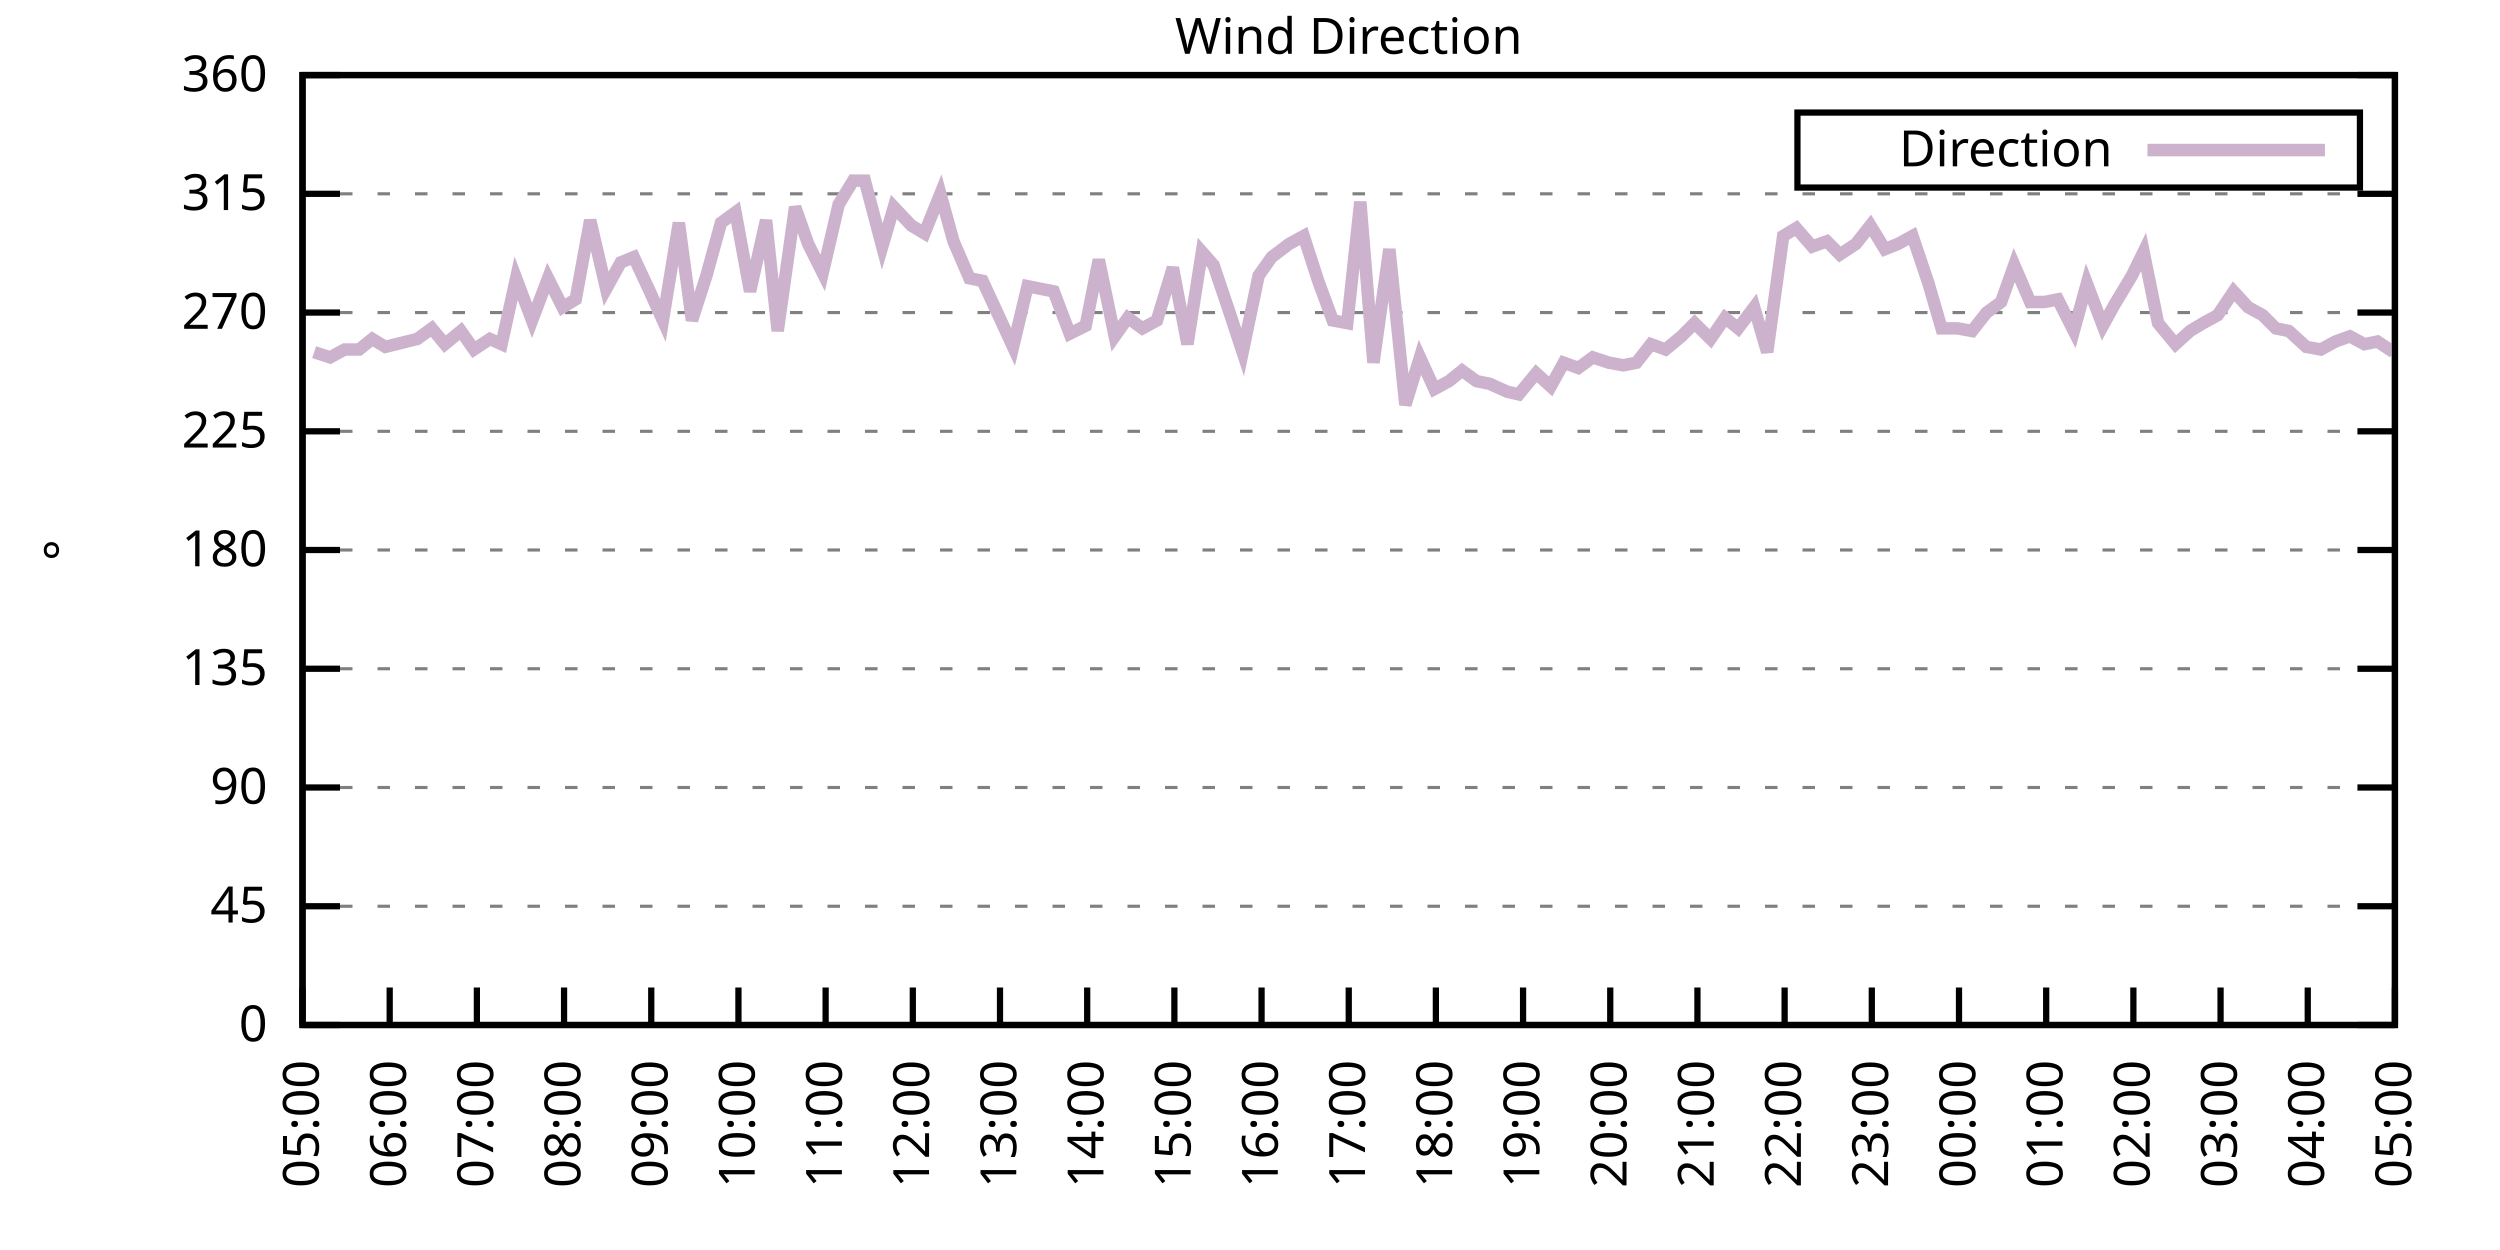
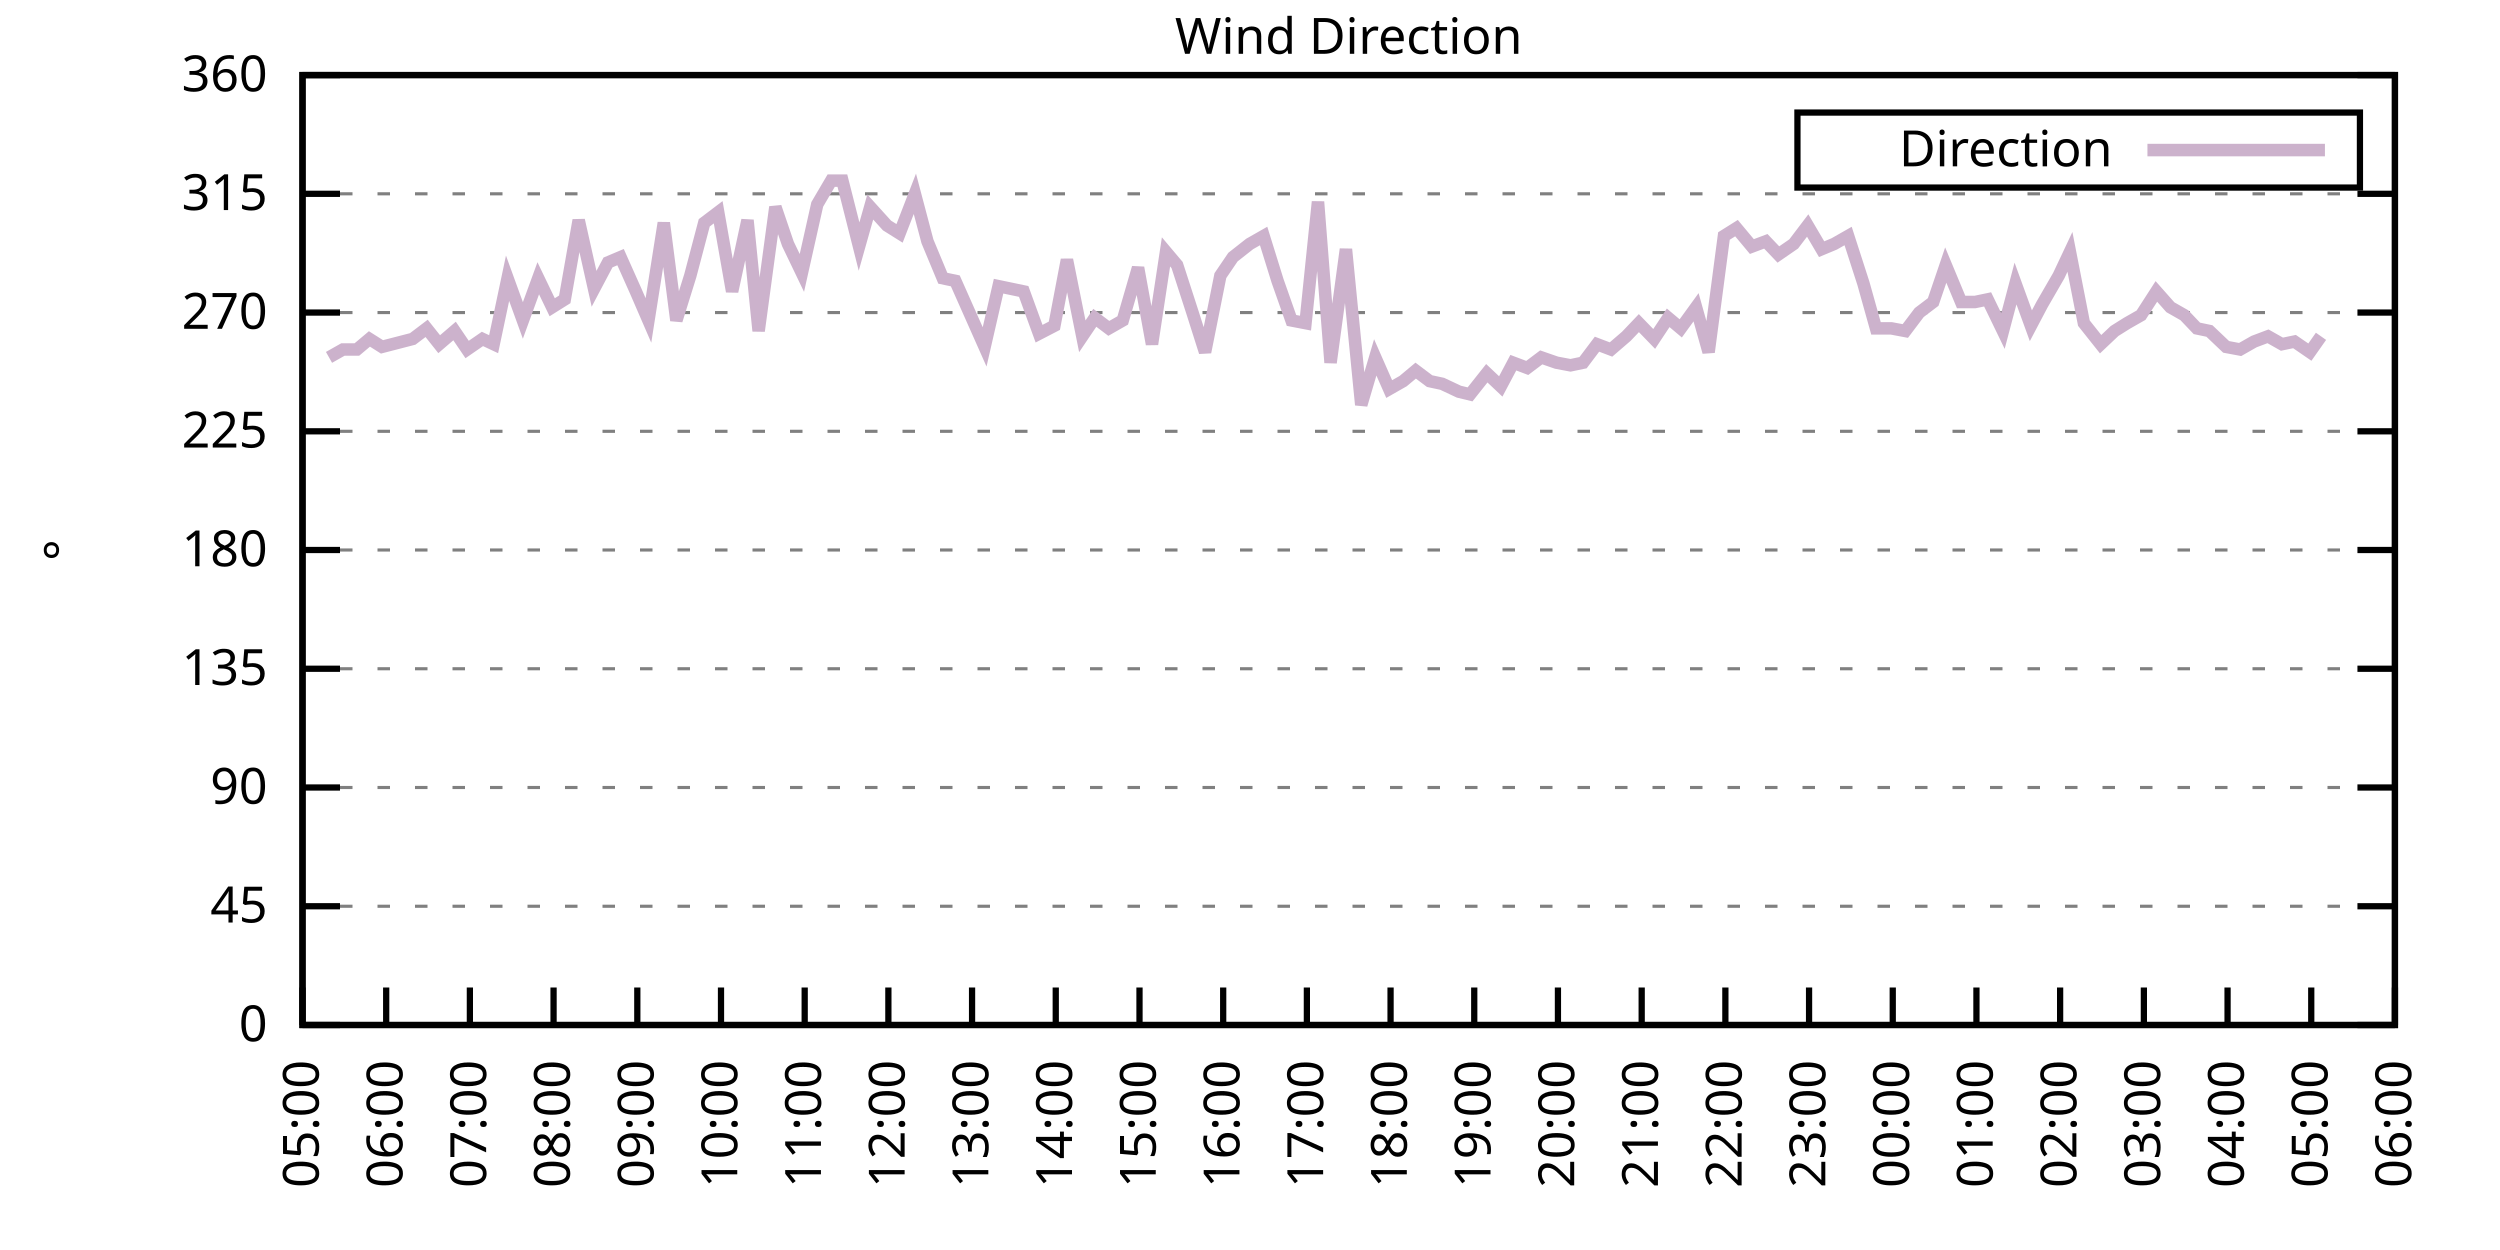
<svg xmlns="http://www.w3.org/2000/svg" xmlns:xlink="http://www.w3.org/1999/xlink" width="400" height="200" viewBox="0 0 400 200">
  <g id="gnuplot_canvas">
    <rect x="0" y="0" width="400" height="200" fill="none" />
    <defs>
      <circle id="gpDot" r="0.5" stroke-width="0.5" stroke="currentColor" />
      <path id="gpPt0" stroke-width="0.333" stroke="currentColor" d="M-1,0 h2 M0,-1 v2" />
      <path id="gpPt1" stroke-width="0.333" stroke="currentColor" d="M-1,-1 L1,1 M1,-1 L-1,1" />
      <path id="gpPt2" stroke-width="0.333" stroke="currentColor" d="M-1,0 L1,0 M0,-1 L0,1 M-1,-1 L1,1 M-1,1 L1,-1" />
      <rect id="gpPt3" stroke-width="0.333" stroke="currentColor" x="-1" y="-1" width="2" height="2" />
      <rect id="gpPt4" stroke-width="0.333" stroke="currentColor" fill="currentColor" x="-1" y="-1" width="2" height="2" />
      <circle id="gpPt5" stroke-width="0.333" stroke="currentColor" cx="0" cy="0" r="1" />
      <use xlink:href="#gpPt5" id="gpPt6" fill="currentColor" stroke="none" />
      <path id="gpPt7" stroke-width="0.333" stroke="currentColor" d="M0,-1.33 L-1.33,0.67 L1.33,0.67 z" />
      <use xlink:href="#gpPt7" id="gpPt8" fill="currentColor" stroke="none" />
      <use xlink:href="#gpPt7" id="gpPt9" stroke="currentColor" transform="rotate(180)" />
      <use xlink:href="#gpPt9" id="gpPt10" fill="currentColor" stroke="none" />
      <use xlink:href="#gpPt3" id="gpPt11" stroke="currentColor" transform="rotate(45)" />
      <use xlink:href="#gpPt11" id="gpPt12" fill="currentColor" stroke="none" />
      <path id="gpPt13" stroke-width="0.333" stroke="currentColor" d="M0,1.330 L1.265,0.411 L0.782,-1.067 L-0.782,-1.076 L-1.265,0.411 z" />
      <use xlink:href="#gpPt13" id="gpPt14" fill="currentColor" stroke="none" />
      <filter id="textbox" filterUnits="objectBoundingBox" x="0" y="0" height="1" width="1">
        <feFlood flood-color="white" flood-opacity="1" result="bgnd" />
        <feComposite in="SourceGraphic" in2="bgnd" operator="atop" />
      </filter>
      <filter id="greybox" filterUnits="objectBoundingBox" x="0" y="0" height="1" width="1">
        <feFlood flood-color="lightgrey" flood-opacity="1" result="grey" />
        <feComposite in="SourceGraphic" in2="grey" operator="atop" />
      </filter>
    </defs>
    <g fill="none" color="white" stroke="currentColor" stroke-width="1.00" stroke-linecap="butt" stroke-linejoin="miter">
</g>
    <g fill="none" color="black" stroke="currentColor" stroke-width="1.00" stroke-linecap="butt" stroke-linejoin="miter">
      <g stroke="none" shape-rendering="crispEdges">
        <polygon fill="rgb(255, 255, 255)" points="48.40,164.00 383.18,164.00 383.18,12.02 48.40,12.02 " />
      </g>
    </g>
    <g fill="none" color="black" stroke="currentColor" stroke-width="1.00" stroke-linecap="butt" stroke-linejoin="miter">
</g>
    <g fill="none" color="black" stroke="black" stroke-width="0.50" stroke-linecap="butt" stroke-linejoin="miter">
</g>
    <g fill="none" color="gray" stroke="currentColor" stroke-width="0.50" stroke-linecap="butt" stroke-linejoin="miter">
      <path stroke="gray" stroke-dasharray="2,4" class="gridline" d="M48.40,164.00 L383.19,164.00  " />
    </g>
    <g fill="none" color="gray" stroke="gray" stroke-width="1.00" stroke-linecap="butt" stroke-linejoin="miter">
</g>
    <g fill="none" color="black" stroke="currentColor" stroke-width="1.00" stroke-linecap="butt" stroke-linejoin="miter">
      <path stroke="black" d="M48.40,164.00 L54.40,164.00 M383.19,164.00 L377.19,164.00  " />
      <g transform="translate(42.80,166.60)" stroke="none" fill="black" font-family="Sans" font-size="8.00" text-anchor="end">
        <text>
          <tspan font-family="Sans"> 0</tspan>
        </text>
      </g>
    </g>
    <g fill="none" color="black" stroke="currentColor" stroke-width="1.00" stroke-linecap="butt" stroke-linejoin="miter">
</g>
    <g fill="none" color="black" stroke="black" stroke-width="0.50" stroke-linecap="butt" stroke-linejoin="miter">
</g>
    <g fill="none" color="gray" stroke="currentColor" stroke-width="0.50" stroke-linecap="butt" stroke-linejoin="miter">
      <path stroke="gray" stroke-dasharray="2,4" class="gridline" d="M48.40,145.00 L383.19,145.00  " />
    </g>
    <g fill="none" color="gray" stroke="gray" stroke-width="1.00" stroke-linecap="butt" stroke-linejoin="miter">
</g>
    <g fill="none" color="black" stroke="currentColor" stroke-width="1.00" stroke-linecap="butt" stroke-linejoin="miter">
      <path stroke="black" d="M48.40,145.00 L54.40,145.00 M383.19,145.00 L377.19,145.00  " />
      <g transform="translate(42.80,147.60)" stroke="none" fill="black" font-family="Sans" font-size="8.00" text-anchor="end">
        <text>
          <tspan font-family="Sans"> 45</tspan>
        </text>
      </g>
    </g>
    <g fill="none" color="black" stroke="currentColor" stroke-width="1.00" stroke-linecap="butt" stroke-linejoin="miter">
</g>
    <g fill="none" color="black" stroke="black" stroke-width="0.50" stroke-linecap="butt" stroke-linejoin="miter">
</g>
    <g fill="none" color="gray" stroke="currentColor" stroke-width="0.50" stroke-linecap="butt" stroke-linejoin="miter">
      <path stroke="gray" stroke-dasharray="2,4" class="gridline" d="M48.40,126.00 L383.19,126.00  " />
    </g>
    <g fill="none" color="gray" stroke="gray" stroke-width="1.00" stroke-linecap="butt" stroke-linejoin="miter">
</g>
    <g fill="none" color="black" stroke="currentColor" stroke-width="1.00" stroke-linecap="butt" stroke-linejoin="miter">
      <path stroke="black" d="M48.40,126.00 L54.40,126.00 M383.19,126.00 L377.19,126.00  " />
      <g transform="translate(42.80,128.60)" stroke="none" fill="black" font-family="Sans" font-size="8.00" text-anchor="end">
        <text>
          <tspan font-family="Sans"> 90</tspan>
        </text>
      </g>
    </g>
    <g fill="none" color="black" stroke="currentColor" stroke-width="1.00" stroke-linecap="butt" stroke-linejoin="miter">
</g>
    <g fill="none" color="black" stroke="black" stroke-width="0.50" stroke-linecap="butt" stroke-linejoin="miter">
</g>
    <g fill="none" color="gray" stroke="currentColor" stroke-width="0.50" stroke-linecap="butt" stroke-linejoin="miter">
      <path stroke="gray" stroke-dasharray="2,4" class="gridline" d="M48.40,107.00 L383.19,107.00  " />
    </g>
    <g fill="none" color="gray" stroke="gray" stroke-width="1.00" stroke-linecap="butt" stroke-linejoin="miter">
</g>
    <g fill="none" color="black" stroke="currentColor" stroke-width="1.00" stroke-linecap="butt" stroke-linejoin="miter">
      <path stroke="black" d="M48.40,107.00 L54.40,107.00 M383.19,107.00 L377.19,107.00  " />
      <g transform="translate(42.80,109.60)" stroke="none" fill="black" font-family="Sans" font-size="8.00" text-anchor="end">
        <text>
          <tspan font-family="Sans"> 135</tspan>
        </text>
      </g>
    </g>
    <g fill="none" color="black" stroke="currentColor" stroke-width="1.00" stroke-linecap="butt" stroke-linejoin="miter">
</g>
    <g fill="none" color="black" stroke="black" stroke-width="0.50" stroke-linecap="butt" stroke-linejoin="miter">
</g>
    <g fill="none" color="gray" stroke="currentColor" stroke-width="0.50" stroke-linecap="butt" stroke-linejoin="miter">
      <path stroke="gray" stroke-dasharray="2,4" class="gridline" d="M48.40,88.00 L383.19,88.00  " />
    </g>
    <g fill="none" color="gray" stroke="gray" stroke-width="1.00" stroke-linecap="butt" stroke-linejoin="miter">
</g>
    <g fill="none" color="black" stroke="currentColor" stroke-width="1.00" stroke-linecap="butt" stroke-linejoin="miter">
      <path stroke="black" d="M48.40,88.00 L54.40,88.00 M383.19,88.00 L377.19,88.00  " />
      <g transform="translate(42.80,90.60)" stroke="none" fill="black" font-family="Sans" font-size="8.00" text-anchor="end">
        <text>
          <tspan font-family="Sans"> 180</tspan>
        </text>
      </g>
    </g>
    <g fill="none" color="black" stroke="currentColor" stroke-width="1.00" stroke-linecap="butt" stroke-linejoin="miter">
</g>
    <g fill="none" color="black" stroke="black" stroke-width="0.50" stroke-linecap="butt" stroke-linejoin="miter">
</g>
    <g fill="none" color="gray" stroke="currentColor" stroke-width="0.50" stroke-linecap="butt" stroke-linejoin="miter">
      <path stroke="gray" stroke-dasharray="2,4" class="gridline" d="M48.40,69.01 L383.19,69.01  " />
    </g>
    <g fill="none" color="gray" stroke="gray" stroke-width="1.00" stroke-linecap="butt" stroke-linejoin="miter">
</g>
    <g fill="none" color="black" stroke="currentColor" stroke-width="1.00" stroke-linecap="butt" stroke-linejoin="miter">
      <path stroke="black" d="M48.40,69.01 L54.40,69.01 M383.19,69.01 L377.19,69.01  " />
      <g transform="translate(42.80,71.61)" stroke="none" fill="black" font-family="Sans" font-size="8.00" text-anchor="end">
        <text>
          <tspan font-family="Sans"> 225</tspan>
        </text>
      </g>
    </g>
    <g fill="none" color="black" stroke="currentColor" stroke-width="1.00" stroke-linecap="butt" stroke-linejoin="miter">
</g>
    <g fill="none" color="black" stroke="black" stroke-width="0.50" stroke-linecap="butt" stroke-linejoin="miter">
</g>
    <g fill="none" color="gray" stroke="currentColor" stroke-width="0.50" stroke-linecap="butt" stroke-linejoin="miter">
      <path stroke="gray" stroke-dasharray="2,4" class="gridline" d="M48.40,50.01 L383.19,50.01  " />
    </g>
    <g fill="none" color="gray" stroke="gray" stroke-width="1.00" stroke-linecap="butt" stroke-linejoin="miter">
</g>
    <g fill="none" color="black" stroke="currentColor" stroke-width="1.00" stroke-linecap="butt" stroke-linejoin="miter">
      <path stroke="black" d="M48.40,50.01 L54.40,50.01 M383.19,50.01 L377.19,50.01  " />
      <g transform="translate(42.80,52.61)" stroke="none" fill="black" font-family="Sans" font-size="8.00" text-anchor="end">
        <text>
          <tspan font-family="Sans"> 270</tspan>
        </text>
      </g>
    </g>
    <g fill="none" color="black" stroke="currentColor" stroke-width="1.00" stroke-linecap="butt" stroke-linejoin="miter">
</g>
    <g fill="none" color="black" stroke="black" stroke-width="0.50" stroke-linecap="butt" stroke-linejoin="miter">
</g>
    <g fill="none" color="gray" stroke="currentColor" stroke-width="0.50" stroke-linecap="butt" stroke-linejoin="miter">
      <path stroke="gray" stroke-dasharray="2,4" class="gridline" d="M48.40,31.01 L383.19,31.01  " />
    </g>
    <g fill="none" color="gray" stroke="gray" stroke-width="1.00" stroke-linecap="butt" stroke-linejoin="miter">
</g>
    <g fill="none" color="black" stroke="currentColor" stroke-width="1.00" stroke-linecap="butt" stroke-linejoin="miter">
      <path stroke="black" d="M48.40,31.01 L54.40,31.01 M383.19,31.01 L377.19,31.01  " />
      <g transform="translate(42.80,33.61)" stroke="none" fill="black" font-family="Sans" font-size="8.00" text-anchor="end">
        <text>
          <tspan font-family="Sans"> 315</tspan>
        </text>
      </g>
    </g>
    <g fill="none" color="black" stroke="currentColor" stroke-width="1.00" stroke-linecap="butt" stroke-linejoin="miter">
</g>
    <g fill="none" color="black" stroke="black" stroke-width="0.50" stroke-linecap="butt" stroke-linejoin="miter">
</g>
    <g fill="none" color="gray" stroke="currentColor" stroke-width="0.50" stroke-linecap="butt" stroke-linejoin="miter">
      <path stroke="gray" stroke-dasharray="2,4" class="gridline" d="M48.40,12.01 L383.19,12.01  " />
    </g>
    <g fill="none" color="gray" stroke="gray" stroke-width="1.00" stroke-linecap="butt" stroke-linejoin="miter">
</g>
    <g fill="none" color="black" stroke="currentColor" stroke-width="1.00" stroke-linecap="butt" stroke-linejoin="miter">
      <path stroke="black" d="M48.40,12.01 L54.40,12.01 M383.19,12.01 L377.19,12.01  " />
      <g transform="translate(42.80,14.61)" stroke="none" fill="black" font-family="Sans" font-size="8.00" text-anchor="end">
        <text>
          <tspan font-family="Sans"> 360</tspan>
        </text>
      </g>
    </g>
    <g fill="none" color="black" stroke="currentColor" stroke-width="1.00" stroke-linecap="butt" stroke-linejoin="miter">
      <path stroke="black" d="M48.40,164.00 L48.40,158.00  " />
      <g transform="translate(51.00,169.60) rotate(270.00)" stroke="none" fill="black" font-family="Sans" font-size="8.00" text-anchor="end">
        <text>
          <tspan font-family="Sans">05:00</tspan>
        </text>
      </g>
    </g>
    <g fill="none" color="black" stroke="currentColor" stroke-width="1.00" stroke-linecap="butt" stroke-linejoin="miter">
-       <path stroke="black" d="M62.35,164.00 L62.35,158.00  " />
-       <g transform="translate(64.95,169.60) rotate(270.00)" stroke="none" fill="black" font-family="Sans" font-size="8.00" text-anchor="end">
+       <path stroke="black" d="M61.79,164.00 L61.79,158.00  " />
+       <g transform="translate(64.39,169.60) rotate(270.00)" stroke="none" fill="black" font-family="Sans" font-size="8.00" text-anchor="end">
        <text>
          <tspan font-family="Sans">06:00</tspan>
        </text>
      </g>
    </g>
    <g fill="none" color="black" stroke="currentColor" stroke-width="1.00" stroke-linecap="butt" stroke-linejoin="miter">
-       <path stroke="black" d="M76.30,164.00 L76.30,158.00  " />
-       <g transform="translate(78.90,169.60) rotate(270.00)" stroke="none" fill="black" font-family="Sans" font-size="8.00" text-anchor="end">
+       <path stroke="black" d="M75.18,164.00 L75.18,158.00  " />
+       <g transform="translate(77.78,169.60) rotate(270.00)" stroke="none" fill="black" font-family="Sans" font-size="8.00" text-anchor="end">
        <text>
          <tspan font-family="Sans">07:00</tspan>
        </text>
      </g>
    </g>
    <g fill="none" color="black" stroke="currentColor" stroke-width="1.00" stroke-linecap="butt" stroke-linejoin="miter">
-       <path stroke="black" d="M90.25,164.00 L90.25,158.00  " />
-       <g transform="translate(92.85,169.60) rotate(270.00)" stroke="none" fill="black" font-family="Sans" font-size="8.00" text-anchor="end">
+       <path stroke="black" d="M88.57,164.00 L88.57,158.00  " />
+       <g transform="translate(91.17,169.60) rotate(270.00)" stroke="none" fill="black" font-family="Sans" font-size="8.00" text-anchor="end">
        <text>
          <tspan font-family="Sans">08:00</tspan>
        </text>
      </g>
    </g>
    <g fill="none" color="black" stroke="currentColor" stroke-width="1.00" stroke-linecap="butt" stroke-linejoin="miter">
-       <path stroke="black" d="M104.20,164.00 L104.20,158.00  " />
-       <g transform="translate(106.80,169.60) rotate(270.00)" stroke="none" fill="black" font-family="Sans" font-size="8.00" text-anchor="end">
+       <path stroke="black" d="M101.97,164.00 L101.97,158.00  " />
+       <g transform="translate(104.57,169.60) rotate(270.00)" stroke="none" fill="black" font-family="Sans" font-size="8.00" text-anchor="end">
        <text>
          <tspan font-family="Sans">09:00</tspan>
        </text>
      </g>
    </g>
    <g fill="none" color="black" stroke="currentColor" stroke-width="1.00" stroke-linecap="butt" stroke-linejoin="miter">
-       <path stroke="black" d="M118.15,164.00 L118.15,158.00  " />
-       <g transform="translate(120.75,169.60) rotate(270.00)" stroke="none" fill="black" font-family="Sans" font-size="8.00" text-anchor="end">
+       <path stroke="black" d="M115.36,164.00 L115.36,158.00  " />
+       <g transform="translate(117.96,169.60) rotate(270.00)" stroke="none" fill="black" font-family="Sans" font-size="8.00" text-anchor="end">
        <text>
          <tspan font-family="Sans">10:00</tspan>
        </text>
      </g>
    </g>
    <g fill="none" color="black" stroke="currentColor" stroke-width="1.00" stroke-linecap="butt" stroke-linejoin="miter">
-       <path stroke="black" d="M132.10,164.00 L132.10,158.00  " />
-       <g transform="translate(134.70,169.60) rotate(270.00)" stroke="none" fill="black" font-family="Sans" font-size="8.00" text-anchor="end">
+       <path stroke="black" d="M128.75,164.00 L128.75,158.00  " />
+       <g transform="translate(131.35,169.60) rotate(270.00)" stroke="none" fill="black" font-family="Sans" font-size="8.00" text-anchor="end">
        <text>
          <tspan font-family="Sans">11:00</tspan>
        </text>
      </g>
    </g>
    <g fill="none" color="black" stroke="currentColor" stroke-width="1.00" stroke-linecap="butt" stroke-linejoin="miter">
-       <path stroke="black" d="M146.05,164.00 L146.05,158.00  " />
-       <g transform="translate(148.65,169.60) rotate(270.00)" stroke="none" fill="black" font-family="Sans" font-size="8.00" text-anchor="end">
+       <path stroke="black" d="M142.14,164.00 L142.14,158.00  " />
+       <g transform="translate(144.74,169.60) rotate(270.00)" stroke="none" fill="black" font-family="Sans" font-size="8.00" text-anchor="end">
        <text>
          <tspan font-family="Sans">12:00</tspan>
        </text>
      </g>
    </g>
    <g fill="none" color="black" stroke="currentColor" stroke-width="1.00" stroke-linecap="butt" stroke-linejoin="miter">
-       <path stroke="black" d="M160.00,164.00 L160.00,158.00  " />
-       <g transform="translate(162.60,169.60) rotate(270.00)" stroke="none" fill="black" font-family="Sans" font-size="8.00" text-anchor="end">
+       <path stroke="black" d="M155.53,164.00 L155.53,158.00  " />
+       <g transform="translate(158.13,169.60) rotate(270.00)" stroke="none" fill="black" font-family="Sans" font-size="8.00" text-anchor="end">
        <text>
          <tspan font-family="Sans">13:00</tspan>
        </text>
      </g>
    </g>
    <g fill="none" color="black" stroke="currentColor" stroke-width="1.00" stroke-linecap="butt" stroke-linejoin="miter">
-       <path stroke="black" d="M173.95,164.00 L173.95,158.00  " />
-       <g transform="translate(176.55,169.60) rotate(270.00)" stroke="none" fill="black" font-family="Sans" font-size="8.00" text-anchor="end">
+       <path stroke="black" d="M168.92,164.00 L168.92,158.00  " />
+       <g transform="translate(171.52,169.60) rotate(270.00)" stroke="none" fill="black" font-family="Sans" font-size="8.00" text-anchor="end">
        <text>
          <tspan font-family="Sans">14:00</tspan>
        </text>
      </g>
    </g>
    <g fill="none" color="black" stroke="currentColor" stroke-width="1.00" stroke-linecap="butt" stroke-linejoin="miter">
-       <path stroke="black" d="M187.90,164.00 L187.90,158.00  " />
-       <g transform="translate(190.50,169.60) rotate(270.00)" stroke="none" fill="black" font-family="Sans" font-size="8.00" text-anchor="end">
+       <path stroke="black" d="M182.32,164.00 L182.32,158.00  " />
+       <g transform="translate(184.92,169.60) rotate(270.00)" stroke="none" fill="black" font-family="Sans" font-size="8.00" text-anchor="end">
        <text>
          <tspan font-family="Sans">15:00</tspan>
        </text>
      </g>
    </g>
    <g fill="none" color="black" stroke="currentColor" stroke-width="1.00" stroke-linecap="butt" stroke-linejoin="miter">
-       <path stroke="black" d="M201.85,164.00 L201.85,158.00  " />
-       <g transform="translate(204.45,169.60) rotate(270.00)" stroke="none" fill="black" font-family="Sans" font-size="8.00" text-anchor="end">
+       <path stroke="black" d="M195.71,164.00 L195.71,158.00  " />
+       <g transform="translate(198.31,169.60) rotate(270.00)" stroke="none" fill="black" font-family="Sans" font-size="8.00" text-anchor="end">
        <text>
          <tspan font-family="Sans">16:00</tspan>
        </text>
      </g>
    </g>
    <g fill="none" color="black" stroke="currentColor" stroke-width="1.00" stroke-linecap="butt" stroke-linejoin="miter">
-       <path stroke="black" d="M215.80,164.00 L215.80,158.00  " />
-       <g transform="translate(218.40,169.60) rotate(270.00)" stroke="none" fill="black" font-family="Sans" font-size="8.00" text-anchor="end">
+       <path stroke="black" d="M209.10,164.00 L209.10,158.00  " />
+       <g transform="translate(211.70,169.60) rotate(270.00)" stroke="none" fill="black" font-family="Sans" font-size="8.00" text-anchor="end">
        <text>
          <tspan font-family="Sans">17:00</tspan>
        </text>
      </g>
    </g>
    <g fill="none" color="black" stroke="currentColor" stroke-width="1.00" stroke-linecap="butt" stroke-linejoin="miter">
-       <path stroke="black" d="M229.74,164.00 L229.74,158.00  " />
-       <g transform="translate(232.34,169.60) rotate(270.00)" stroke="none" fill="black" font-family="Sans" font-size="8.00" text-anchor="end">
+       <path stroke="black" d="M222.49,164.00 L222.49,158.00  " />
+       <g transform="translate(225.09,169.60) rotate(270.00)" stroke="none" fill="black" font-family="Sans" font-size="8.00" text-anchor="end">
        <text>
          <tspan font-family="Sans">18:00</tspan>
        </text>
      </g>
    </g>
    <g fill="none" color="black" stroke="currentColor" stroke-width="1.00" stroke-linecap="butt" stroke-linejoin="miter">
-       <path stroke="black" d="M243.69,164.00 L243.69,158.00  " />
-       <g transform="translate(246.29,169.60) rotate(270.00)" stroke="none" fill="black" font-family="Sans" font-size="8.00" text-anchor="end">
+       <path stroke="black" d="M235.88,164.00 L235.88,158.00  " />
+       <g transform="translate(238.48,169.60) rotate(270.00)" stroke="none" fill="black" font-family="Sans" font-size="8.00" text-anchor="end">
        <text>
          <tspan font-family="Sans">19:00</tspan>
        </text>
      </g>
    </g>
    <g fill="none" color="black" stroke="currentColor" stroke-width="1.00" stroke-linecap="butt" stroke-linejoin="miter">
-       <path stroke="black" d="M257.64,164.00 L257.64,158.00  " />
-       <g transform="translate(260.24,169.60) rotate(270.00)" stroke="none" fill="black" font-family="Sans" font-size="8.00" text-anchor="end">
+       <path stroke="black" d="M249.27,164.00 L249.27,158.00  " />
+       <g transform="translate(251.87,169.60) rotate(270.00)" stroke="none" fill="black" font-family="Sans" font-size="8.00" text-anchor="end">
        <text>
          <tspan font-family="Sans">20:00</tspan>
        </text>
      </g>
    </g>
    <g fill="none" color="black" stroke="currentColor" stroke-width="1.00" stroke-linecap="butt" stroke-linejoin="miter">
-       <path stroke="black" d="M271.59,164.00 L271.59,158.00  " />
-       <g transform="translate(274.19,169.60) rotate(270.00)" stroke="none" fill="black" font-family="Sans" font-size="8.00" text-anchor="end">
+       <path stroke="black" d="M262.67,164.00 L262.67,158.00  " />
+       <g transform="translate(265.27,169.60) rotate(270.00)" stroke="none" fill="black" font-family="Sans" font-size="8.00" text-anchor="end">
        <text>
          <tspan font-family="Sans">21:00</tspan>
        </text>
      </g>
    </g>
    <g fill="none" color="black" stroke="currentColor" stroke-width="1.00" stroke-linecap="butt" stroke-linejoin="miter">
-       <path stroke="black" d="M285.54,164.00 L285.54,158.00  " />
-       <g transform="translate(288.14,169.60) rotate(270.00)" stroke="none" fill="black" font-family="Sans" font-size="8.00" text-anchor="end">
+       <path stroke="black" d="M276.06,164.00 L276.06,158.00  " />
+       <g transform="translate(278.66,169.60) rotate(270.00)" stroke="none" fill="black" font-family="Sans" font-size="8.00" text-anchor="end">
        <text>
          <tspan font-family="Sans">22:00</tspan>
        </text>
      </g>
    </g>
    <g fill="none" color="black" stroke="currentColor" stroke-width="1.00" stroke-linecap="butt" stroke-linejoin="miter">
-       <path stroke="black" d="M299.49,164.00 L299.49,158.00  " />
-       <g transform="translate(302.09,169.60) rotate(270.00)" stroke="none" fill="black" font-family="Sans" font-size="8.00" text-anchor="end">
+       <path stroke="black" d="M289.45,164.00 L289.45,158.00  " />
+       <g transform="translate(292.05,169.60) rotate(270.00)" stroke="none" fill="black" font-family="Sans" font-size="8.00" text-anchor="end">
        <text>
          <tspan font-family="Sans">23:00</tspan>
        </text>
      </g>
    </g>
    <g fill="none" color="black" stroke="currentColor" stroke-width="1.00" stroke-linecap="butt" stroke-linejoin="miter">
-       <path stroke="black" d="M313.44,164.00 L313.44,158.00  " />
-       <g transform="translate(316.04,169.60) rotate(270.00)" stroke="none" fill="black" font-family="Sans" font-size="8.00" text-anchor="end">
+       <path stroke="black" d="M302.84,164.00 L302.84,158.00  " />
+       <g transform="translate(305.44,169.60) rotate(270.00)" stroke="none" fill="black" font-family="Sans" font-size="8.00" text-anchor="end">
        <text>
          <tspan font-family="Sans">00:00</tspan>
        </text>
      </g>
    </g>
    <g fill="none" color="black" stroke="currentColor" stroke-width="1.00" stroke-linecap="butt" stroke-linejoin="miter">
-       <path stroke="black" d="M327.39,164.00 L327.39,158.00  " />
-       <g transform="translate(329.99,169.60) rotate(270.00)" stroke="none" fill="black" font-family="Sans" font-size="8.00" text-anchor="end">
+       <path stroke="black" d="M316.23,164.00 L316.23,158.00  " />
+       <g transform="translate(318.83,169.60) rotate(270.00)" stroke="none" fill="black" font-family="Sans" font-size="8.00" text-anchor="end">
        <text>
          <tspan font-family="Sans">01:00</tspan>
        </text>
      </g>
    </g>
    <g fill="none" color="black" stroke="currentColor" stroke-width="1.00" stroke-linecap="butt" stroke-linejoin="miter">
-       <path stroke="black" d="M341.34,164.00 L341.34,158.00  " />
-       <g transform="translate(343.94,169.60) rotate(270.00)" stroke="none" fill="black" font-family="Sans" font-size="8.00" text-anchor="end">
+       <path stroke="black" d="M329.62,164.00 L329.62,158.00  " />
+       <g transform="translate(332.22,169.60) rotate(270.00)" stroke="none" fill="black" font-family="Sans" font-size="8.00" text-anchor="end">
        <text>
          <tspan font-family="Sans">02:00</tspan>
        </text>
      </g>
    </g>
    <g fill="none" color="black" stroke="currentColor" stroke-width="1.00" stroke-linecap="butt" stroke-linejoin="miter">
-       <path stroke="black" d="M355.29,164.00 L355.29,158.00  " />
-       <g transform="translate(357.89,169.60) rotate(270.00)" stroke="none" fill="black" font-family="Sans" font-size="8.00" text-anchor="end">
+       <path stroke="black" d="M343.02,164.00 L343.02,158.00  " />
+       <g transform="translate(345.62,169.60) rotate(270.00)" stroke="none" fill="black" font-family="Sans" font-size="8.00" text-anchor="end">
        <text>
          <tspan font-family="Sans">03:00</tspan>
        </text>
      </g>
    </g>
    <g fill="none" color="black" stroke="currentColor" stroke-width="1.00" stroke-linecap="butt" stroke-linejoin="miter">
-       <path stroke="black" d="M369.24,164.00 L369.24,158.00  " />
-       <g transform="translate(371.84,169.60) rotate(270.00)" stroke="none" fill="black" font-family="Sans" font-size="8.00" text-anchor="end">
+       <path stroke="black" d="M356.41,164.00 L356.41,158.00  " />
+       <g transform="translate(359.01,169.60) rotate(270.00)" stroke="none" fill="black" font-family="Sans" font-size="8.00" text-anchor="end">
        <text>
          <tspan font-family="Sans">04:00</tspan>
+         </text>
+       </g>
+     </g>
+     <g fill="none" color="black" stroke="currentColor" stroke-width="1.00" stroke-linecap="butt" stroke-linejoin="miter">
+       <path stroke="black" d="M369.80,164.00 L369.80,158.00  " />
+       <g transform="translate(372.40,169.60) rotate(270.00)" stroke="none" fill="black" font-family="Sans" font-size="8.00" text-anchor="end">
+         <text>
+           <tspan font-family="Sans">05:00</tspan>
        </text>
      </g>
    </g>
    <g fill="none" color="black" stroke="currentColor" stroke-width="1.00" stroke-linecap="butt" stroke-linejoin="miter">
      <path stroke="black" d="M383.19,164.00 L383.19,158.00  " />
      <g transform="translate(385.79,169.60) rotate(270.00)" stroke="none" fill="black" font-family="Sans" font-size="8.00" text-anchor="end">
        <text>
-           <tspan font-family="Sans">05:00</tspan>
+           <tspan font-family="Sans">06:00</tspan>
        </text>
      </g>
    </g>
    <g fill="none" color="black" stroke="currentColor" stroke-width="1.00" stroke-linecap="butt" stroke-linejoin="miter">
</g>
    <g fill="none" color="black" stroke="currentColor" stroke-width="1.00" stroke-linecap="butt" stroke-linejoin="miter">
      <path stroke="black" d="M48.40,12.01 L48.40,164.00 L383.19,164.00 L383.19,12.01 L48.40,12.01 Z  " />
    </g>
    <g fill="none" color="black" stroke="currentColor" stroke-width="1.00" stroke-linecap="butt" stroke-linejoin="miter">
</g>
    <g fill="none" color="black" stroke="currentColor" stroke-width="1.00" stroke-linecap="butt" stroke-linejoin="miter">
      <path stroke="black" d="M287.59,30.01 L287.59,18.01 L377.59,18.01 L377.59,30.01 L287.59,30.01 Z  " />
    </g>
    <g id="Wind_direction_plot_1">
      <g fill="none" color="white" stroke="black" stroke-width="2.00" stroke-linecap="butt" stroke-linejoin="miter">
</g>
      <g fill="none" color="black" stroke="currentColor" stroke-width="2.00" stroke-linecap="butt" stroke-linejoin="miter">
        <g transform="translate(337.99,26.61)" stroke="none" fill="black" font-family="Sans" font-size="8.00" text-anchor="end">
          <text>
            <tspan font-family="Sans">Direction</tspan>
          </text>
        </g>
      </g>
      <g fill="none" color="black" stroke="currentColor" stroke-width="2.00" stroke-linecap="butt" stroke-linejoin="miter">
-         <path stroke="rgb(204, 178, 204)" d="M343.59,24.01 L371.99,24.01 M50.26,56.34 L52.82,57.18 L55.14,55.92 L57.47,55.92 L59.56,54.23 L61.65,55.50   L66.77,54.23 L69.09,52.54 L71.18,55.07 L73.74,52.96 L75.83,55.92 L78.39,54.23 L80.25,55.07 L82.58,44.52   L85.13,51.27 L87.69,44.52 L90.02,49.16 L92.11,47.90 L94.43,35.23 L96.99,46.21 L99.32,41.99 L101.41,41.14   L103.97,46.63 L106.06,51.27 L108.62,35.65 L110.71,51.27 L113.03,44.10 L115.36,35.65 L117.68,33.96 L120.01,46.63   L122.57,35.23 L124.43,52.96 L127.22,33.12 L129.31,39.03 L131.63,43.67 L134.19,32.70 L136.51,28.90 L138.37,28.90   L141.16,39.45 L143.02,33.12 L145.81,36.08 L147.91,37.34 L150.46,31.01 L152.56,38.61 L155.11,44.52 L157.21,44.94   L162.09,55.50 L164.41,45.79 L166.51,46.21 L168.60,46.63 L171.16,53.39 L173.71,52.12 L175.81,41.56 L178.36,53.81   L180.46,50.85 L182.78,52.54 L185.11,51.27 L187.66,42.83 L189.99,55.07 L192.31,40.30 L194.17,42.41 L196.73,50.01   L198.82,56.34 L201.38,44.10 L203.47,41.14 L206.26,39.03 L208.59,37.76 L210.91,44.94 L213.24,51.27 L215.56,51.70   L217.65,32.28 L219.75,58.03 L222.30,39.87 L224.86,64.78 L227.19,57.18 L229.51,62.25 L231.84,60.98 L233.93,59.30   L236.25,60.98 L238.35,61.41 L241.14,62.67 L243.00,63.10 L245.79,59.72 L248.11,61.83 L250.20,58.03 L252.53,58.87   L254.85,57.18 L257.41,58.03 L259.74,58.45 L261.83,58.03 L264.15,55.07 L266.48,55.92 L269.04,53.81 L271.13,51.70   L273.69,54.23 L276.01,50.85 L278.10,52.54 L280.66,49.16 L282.75,56.34 L285.31,37.76 L287.40,36.50 L289.96,39.45   L292.29,38.61 L294.38,40.72 L296.94,39.03 L299.26,36.08 L301.58,39.87 L303.68,39.03 L306.00,37.76 L308.56,45.36   L310.65,52.54 L313.21,52.54 L315.53,52.96 L317.86,50.01 L320.18,48.32 L322.28,42.41 L324.83,48.32 L327.16,48.32   L329.25,47.90 L331.81,52.96 L333.90,45.36 L336.46,52.12 L338.32,48.74 L341.11,44.10 L342.97,40.30 L345.29,51.70   L348.08,55.07 L350.41,52.96 L352.50,51.70 L354.83,50.43 L357.38,46.63 L359.71,49.16 L362.03,50.43 L364.13,52.54   L366.22,52.96 L369.01,55.50 L371.33,55.92 L373.66,54.65 L375.98,53.81 L378.31,55.07 L380.40,54.65 L382.96,56.34    " />
+         <path stroke="rgb(204, 178, 204)" d="M343.59,24.01 L371.99,24.01 M52.64,57.18 L54.87,55.92 L57.10,55.92 L59.11,54.23 L61.12,55.50 L66.03,54.23   L68.26,52.54 L70.27,55.07 L72.73,52.96 L74.74,55.92 L77.19,54.23 L78.98,55.07 L81.21,44.52 L83.66,51.27   L86.12,44.52 L88.35,49.16 L90.36,47.90 L92.59,35.23 L95.05,46.21 L97.28,41.99 L99.29,41.14 L101.74,46.63   L103.75,51.27 L106.21,35.65 L108.22,51.27 L110.45,44.10 L112.68,35.65 L114.91,33.96 L117.14,46.63 L119.60,35.23   L121.38,52.96 L124.06,33.12 L126.07,39.03 L128.30,43.67 L130.76,32.70 L132.99,28.90 L134.78,28.90 L137.45,39.45   L139.24,33.12 L141.92,36.08 L143.93,37.34 L146.38,31.01 L148.39,38.61 L150.85,44.52 L152.85,44.94 L157.54,55.50   L159.77,45.79 L161.78,46.21 L163.79,46.63 L166.25,53.39 L168.70,52.12 L170.71,41.56 L173.17,53.81 L175.17,50.85   L177.41,52.54 L179.64,51.27 L182.09,42.83 L184.32,55.07 L186.56,40.30 L188.34,42.41 L190.80,50.01 L192.81,56.34   L195.26,44.10 L197.27,41.14 L199.95,39.03 L202.18,37.76 L204.41,44.94 L206.64,51.27 L208.88,51.70 L210.88,32.28   L212.89,58.03 L215.35,39.87 L217.80,64.78 L220.04,57.18 L222.27,62.25 L224.50,60.98 L226.51,59.30 L228.74,60.98   L230.75,61.41 L233.43,62.67 L235.21,63.10 L237.89,59.72 L240.12,61.83 L242.13,58.03 L244.36,58.87 L246.60,57.18   L249.05,58.03 L251.28,58.45 L253.29,58.03 L255.52,55.07 L257.76,55.92 L260.21,53.81 L262.22,51.70 L264.67,54.23   L266.91,50.85 L268.92,52.54 L271.37,49.16 L273.38,56.34 L275.83,37.76 L277.84,36.50 L280.30,39.45 L282.53,38.61   L284.54,40.72 L286.99,39.03 L289.23,36.08 L291.46,39.87 L293.47,39.03 L295.70,37.76 L298.15,45.36 L300.16,52.54   L302.62,52.54 L304.85,52.96 L307.08,50.01 L309.31,48.32 L311.32,42.41 L313.78,48.32 L316.01,48.32 L318.02,47.90   L320.47,52.96 L322.48,45.36 L324.94,52.12 L326.72,48.74 L329.40,44.10 L331.19,40.30 L333.42,51.70 L336.10,55.07   L338.33,52.96 L340.34,51.70 L342.57,50.43 L345.02,46.63 L347.26,49.16 L349.49,50.43 L351.50,52.54 L353.51,52.96   L356.18,55.50 L358.42,55.92 L360.65,54.65 L362.88,53.81 L365.11,55.07 L367.12,54.65 L369.58,56.34 L371.36,53.81    " />
      </g>
    </g>
    <g fill="none" color="black" stroke="currentColor" stroke-width="2.00" stroke-linecap="butt" stroke-linejoin="miter">
</g>
    <g fill="none" color="black" stroke="black" stroke-width="1.00" stroke-linecap="butt" stroke-linejoin="miter">
</g>
    <g fill="none" color="black" stroke="currentColor" stroke-width="1.00" stroke-linecap="butt" stroke-linejoin="miter">
      <path stroke="black" d="M48.40,12.01 L48.40,164.00 L383.19,164.00 L383.19,12.01 L48.40,12.01 Z  " />
      <g transform="translate(12.80,88.01) rotate(270.00)" stroke="none" fill="black" font-family="Sans" font-size="8.00" text-anchor="middle">
        <text>
          <tspan font-family="Sans">°</tspan>
        </text>
      </g>
    </g>
    <g fill="none" color="black" stroke="currentColor" stroke-width="1.00" stroke-linecap="butt" stroke-linejoin="miter">
</g>
    <g fill="none" color="black" stroke="currentColor" stroke-width="1.00" stroke-linecap="butt" stroke-linejoin="miter">
      <g transform="translate(215.79,8.61)" stroke="none" fill="black" font-family="Sans" font-size="8.00" text-anchor="middle">
        <text>
          <tspan font-family="Sans">Wind Direction</tspan>
        </text>
      </g>
    </g>
    <g fill="none" color="black" stroke="currentColor" stroke-width="1.00" stroke-linecap="butt" stroke-linejoin="miter">
</g>
  </g>
</svg>
